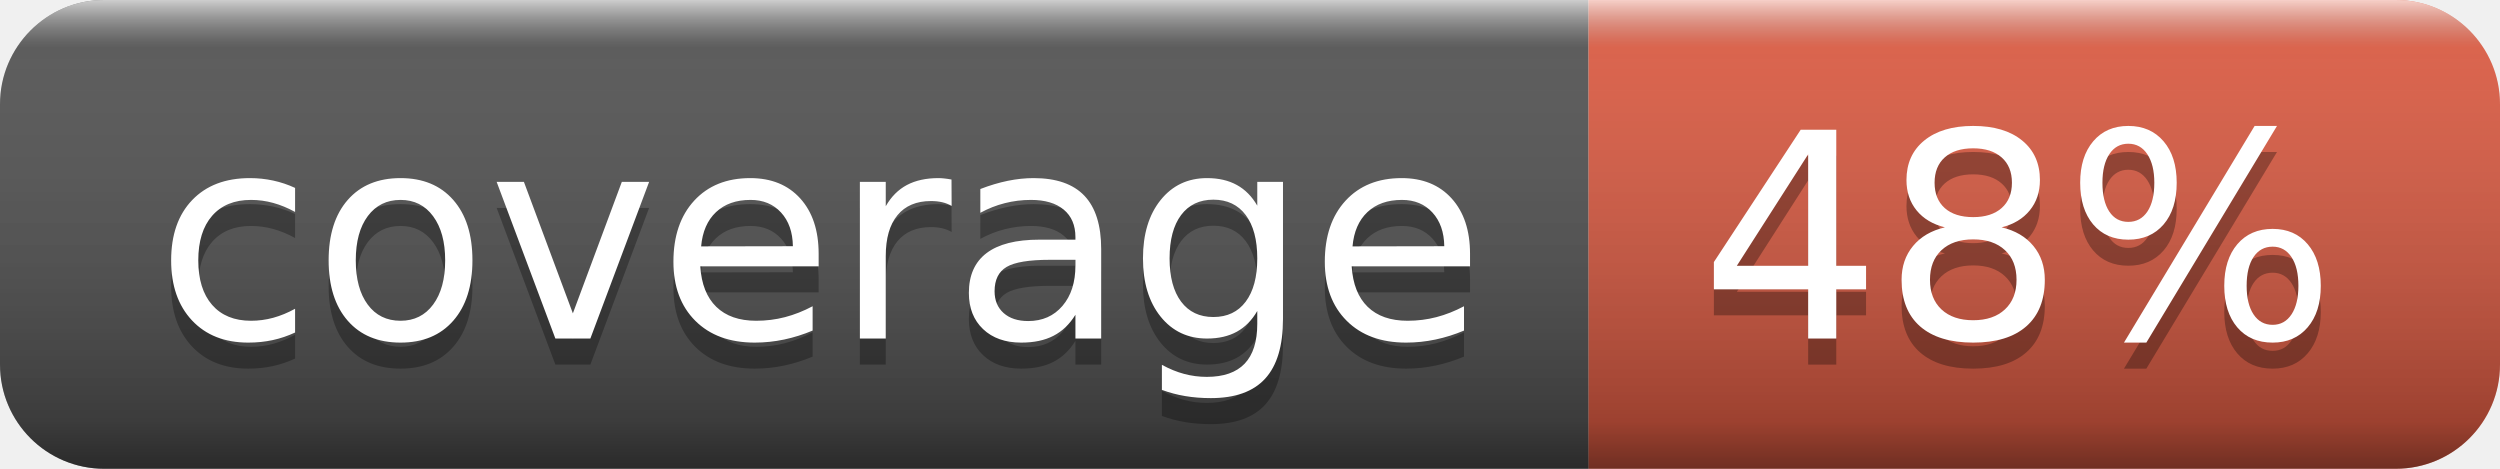
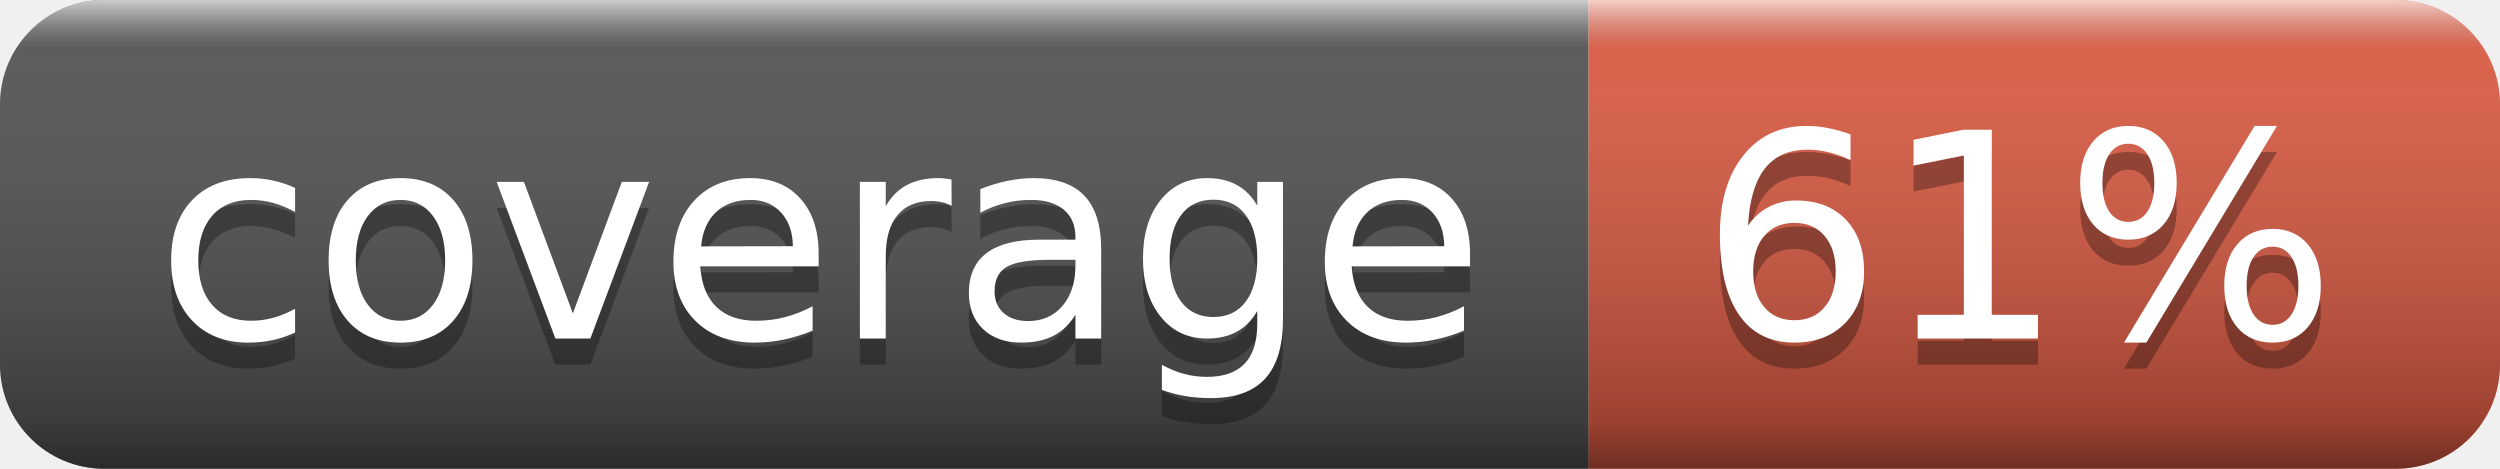
- <svg xmlns="http://www.w3.org/2000/svg" width="96" height="18" role="img" aria-label="coverage: 48%">
+ <svg xmlns="http://www.w3.org/2000/svg" width="96" height="18" role="img" aria-label="coverage: 61%">
  <linearGradient id="s" x2="0" y2="100%">
    <stop offset="0" stop-color="#fff" stop-opacity=".7" />
    <stop offset=".1" stop-color="#aaa" stop-opacity=".1" />
    <stop offset=".9" stop-color="#000" stop-opacity=".3" />
    <stop offset="1" stop-color="#000" stop-opacity=".5" />
  </linearGradient>
  <clipPath id="r">
    <rect width="96" height="18" rx="4" fill="#fff" />
  </clipPath>
  <g clip-path="url(#r)">
    <rect width="61" height="18" fill="#555" />
    <rect x="61" width="35" height="18" fill="#e05d44" />
    <rect width="96" height="18" fill="url(#s)" />
  </g>
  <g fill="#fff" text-anchor="middle" font-family="Verdana,Geneva,DejaVu Sans,sans-serif" text-rendering="geometricPrecision" font-size="110">
    <text aria-hidden="true" x="315" y="140" fill="#010101" fill-opacity=".3" transform="scale(.1)" textLength="510">coverage</text>
    <text x="315" y="130" transform="scale(.1)" fill="#fff" textLength="510">coverage</text>
-     <text aria-hidden="true" x="775" y="140" fill="#010101" fill-opacity=".3" transform="scale(.1)" textLength="250">48%</text>
-     <text x="775" y="130" transform="scale(.1)" fill="#fff" textLength="250">48%</text>
+     <text aria-hidden="true" x="775" y="140" fill="#010101" fill-opacity=".3" transform="scale(.1)" textLength="250">61%</text>
+     <text x="775" y="130" transform="scale(.1)" fill="#fff" textLength="250">61%</text>
  </g>
</svg>
